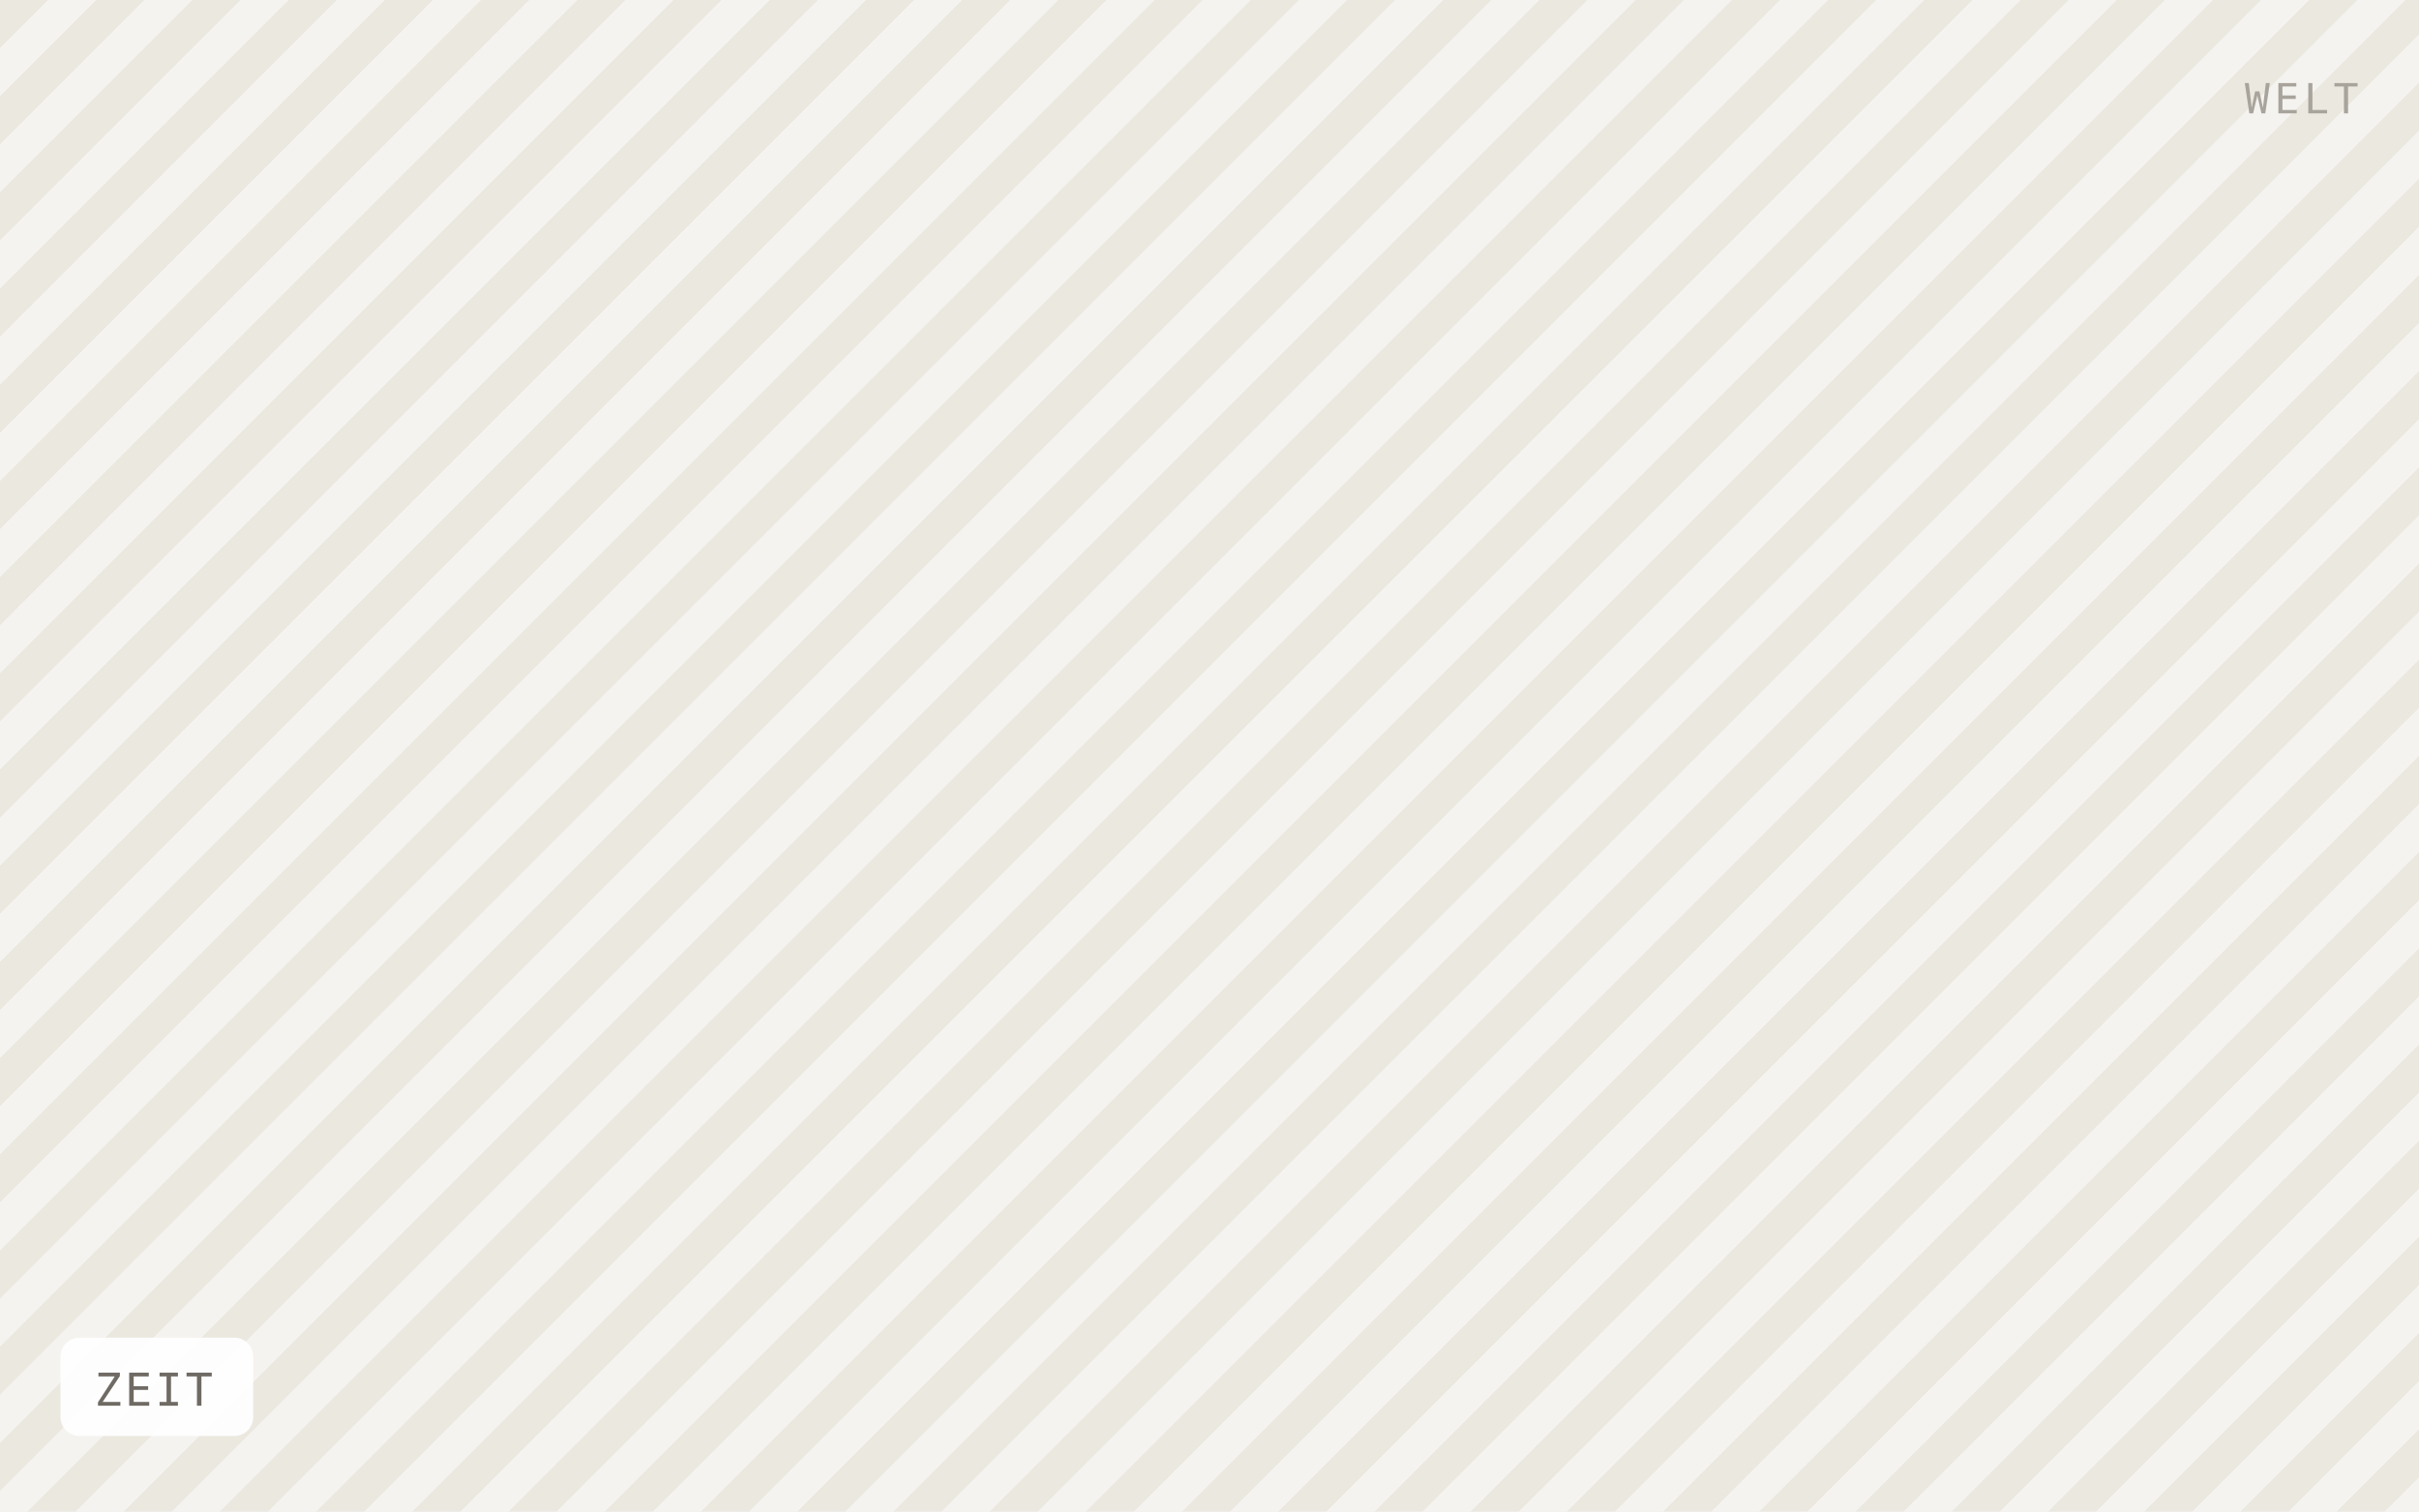
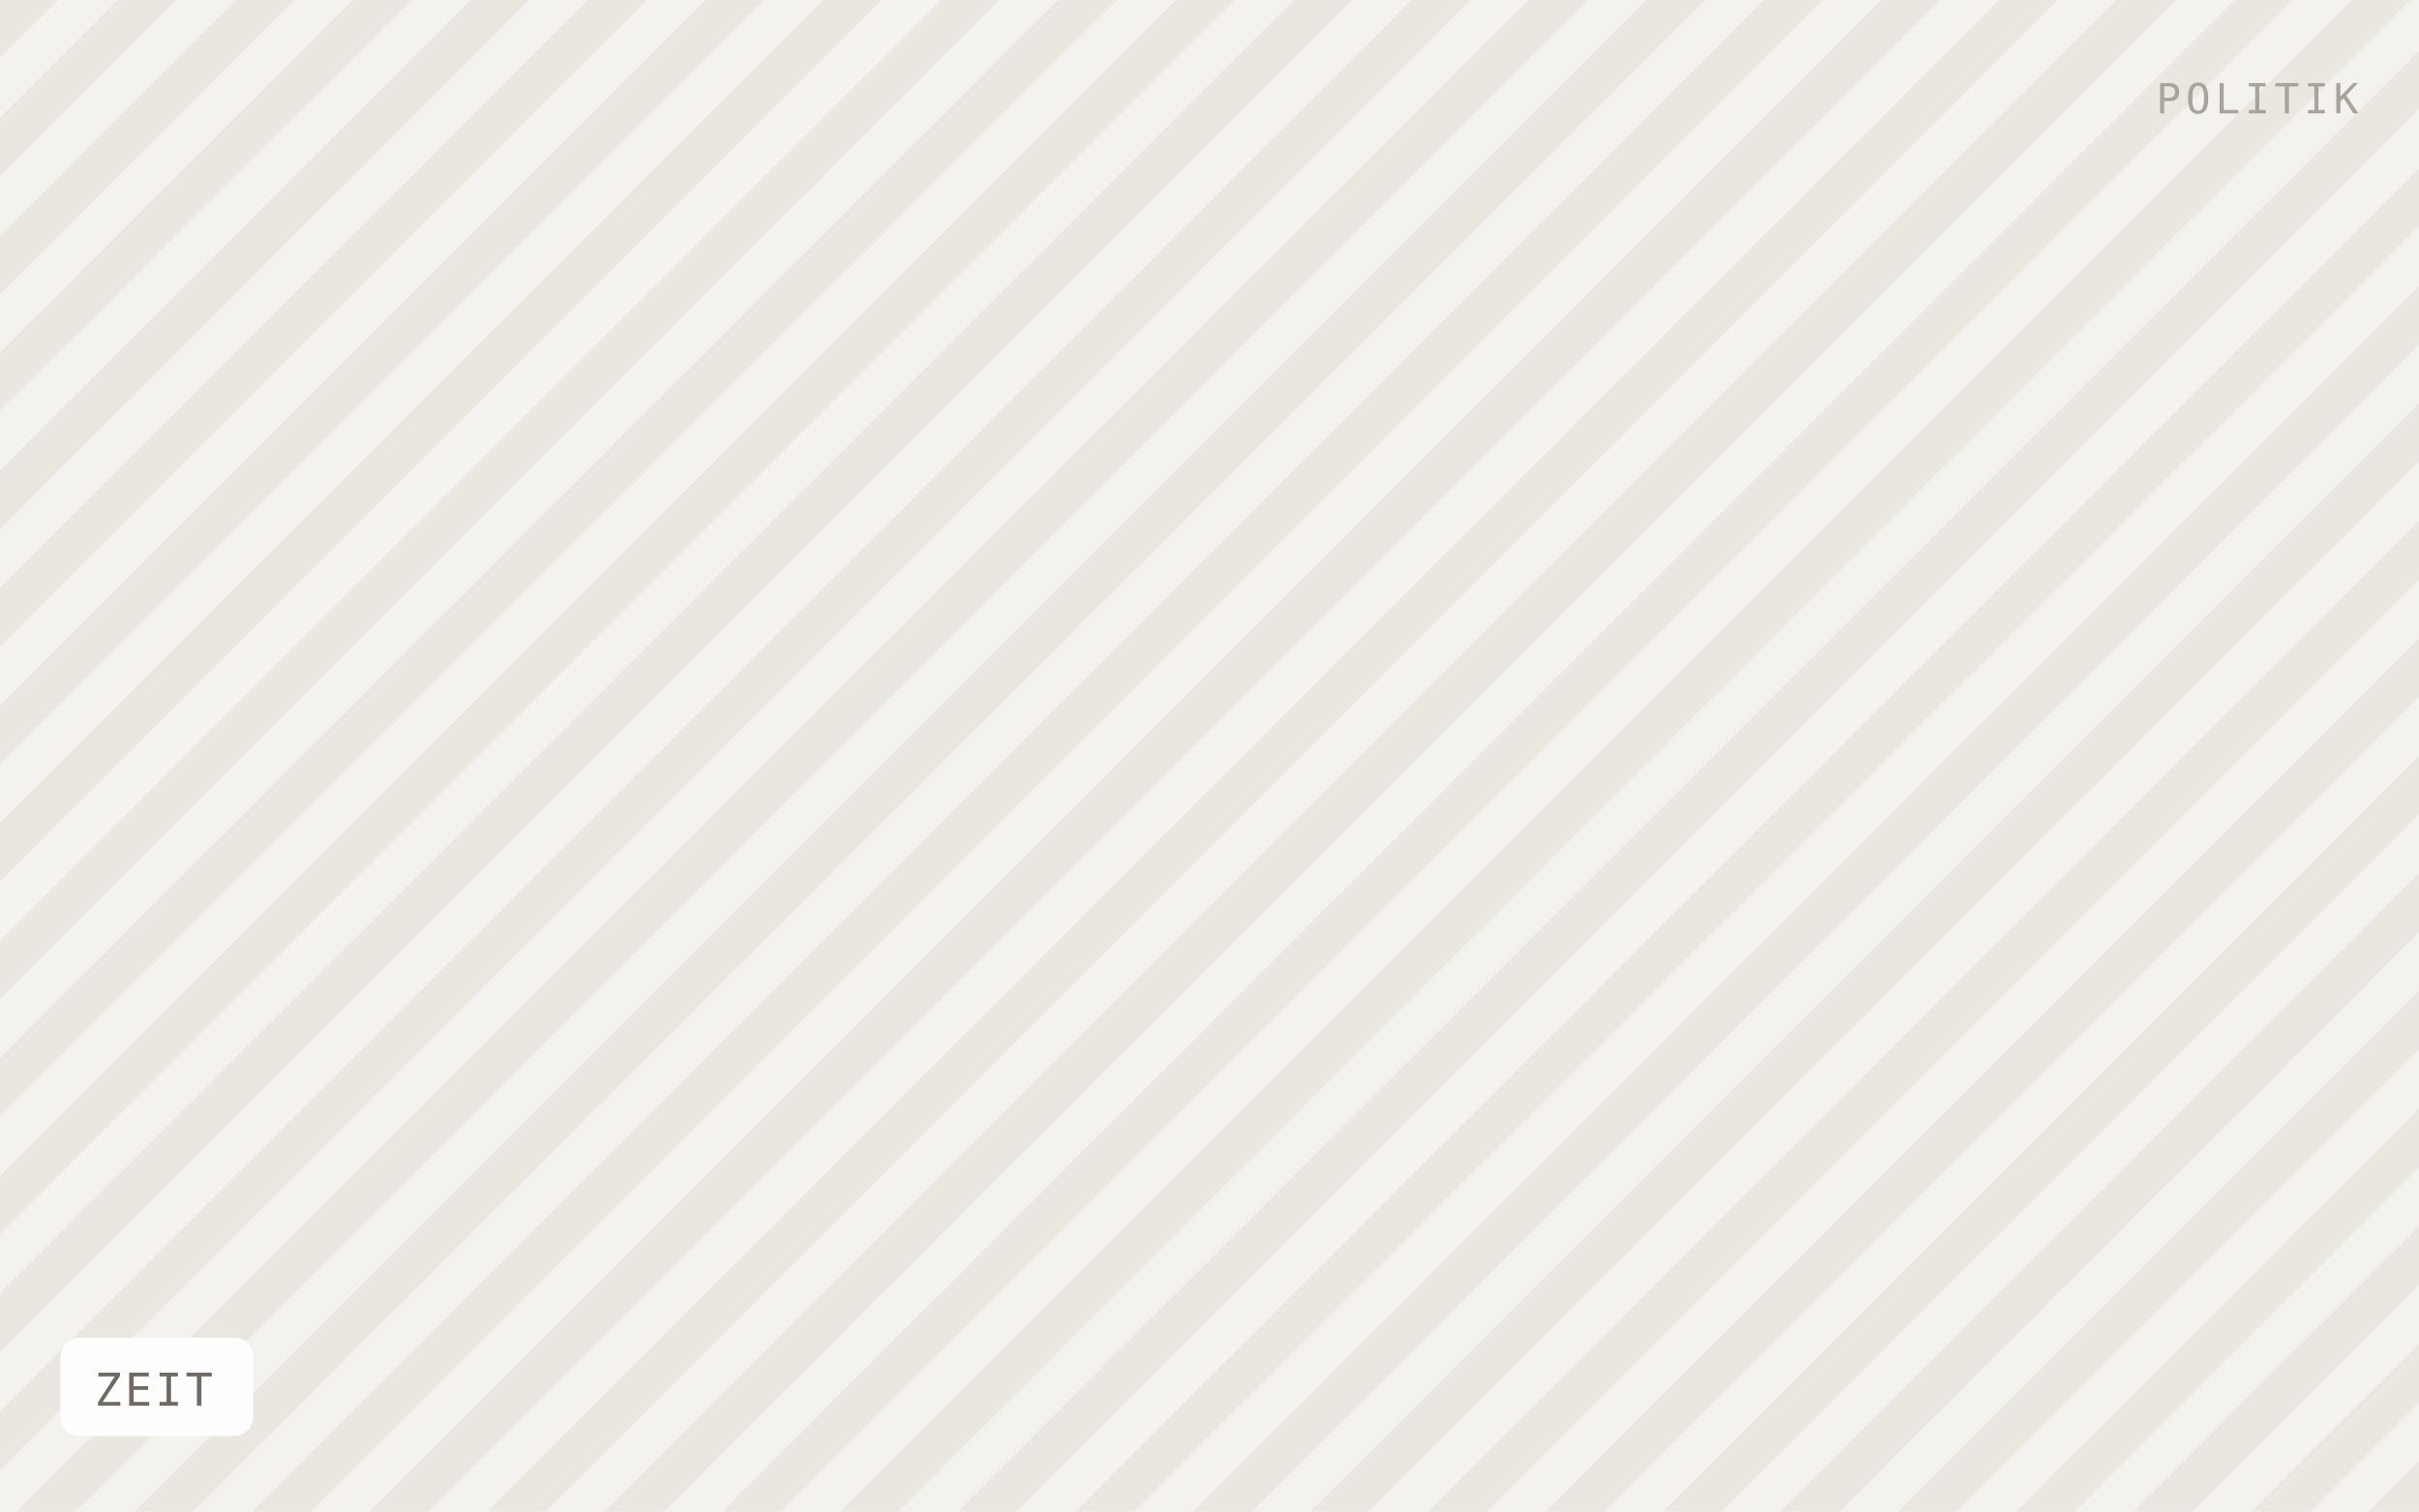
<svg xmlns="http://www.w3.org/2000/svg" viewBox="0 0 640 400" width="640" height="400" role="img" aria-label="ZEIT">
  <defs>
-     <pattern id="h" width="18" height="18" patternTransform="rotate(45)" patternUnits="userSpaceOnUse">
-       <rect width="18" height="18" fill="#f5f3ef" />
-       <rect width="9" height="18" fill="#ebe8e0" />
+     <pattern id="h" width="22" height="22" patternTransform="rotate(45)" patternUnits="userSpaceOnUse">
+       <rect width="22" height="22" fill="#f4f2ee" />
+       <rect width="11" height="22" fill="#eae7e1" />
    </pattern>
  </defs>
  <rect width="640" height="400" fill="url(#h)" />
  <rect x="16" y="354" width="51" height="26" rx="5" fill="#ffffff" fill-opacity="0.92" />
  <text x="25" y="372" font-family="IBM Plex Mono, Menlo, monospace" font-size="12" letter-spacing="0.8" fill="#6f6b64">ZEIT</text>
-   <text x="624" y="30" text-anchor="end" font-family="IBM Plex Mono, Menlo, monospace" font-size="11" letter-spacing="1.2" fill="#a8a49c">WELT</text>
+   <text x="624" y="30" text-anchor="end" font-family="IBM Plex Mono, Menlo, monospace" font-size="11" letter-spacing="1.2" fill="#a8a49c">POLITIK</text>
</svg>
